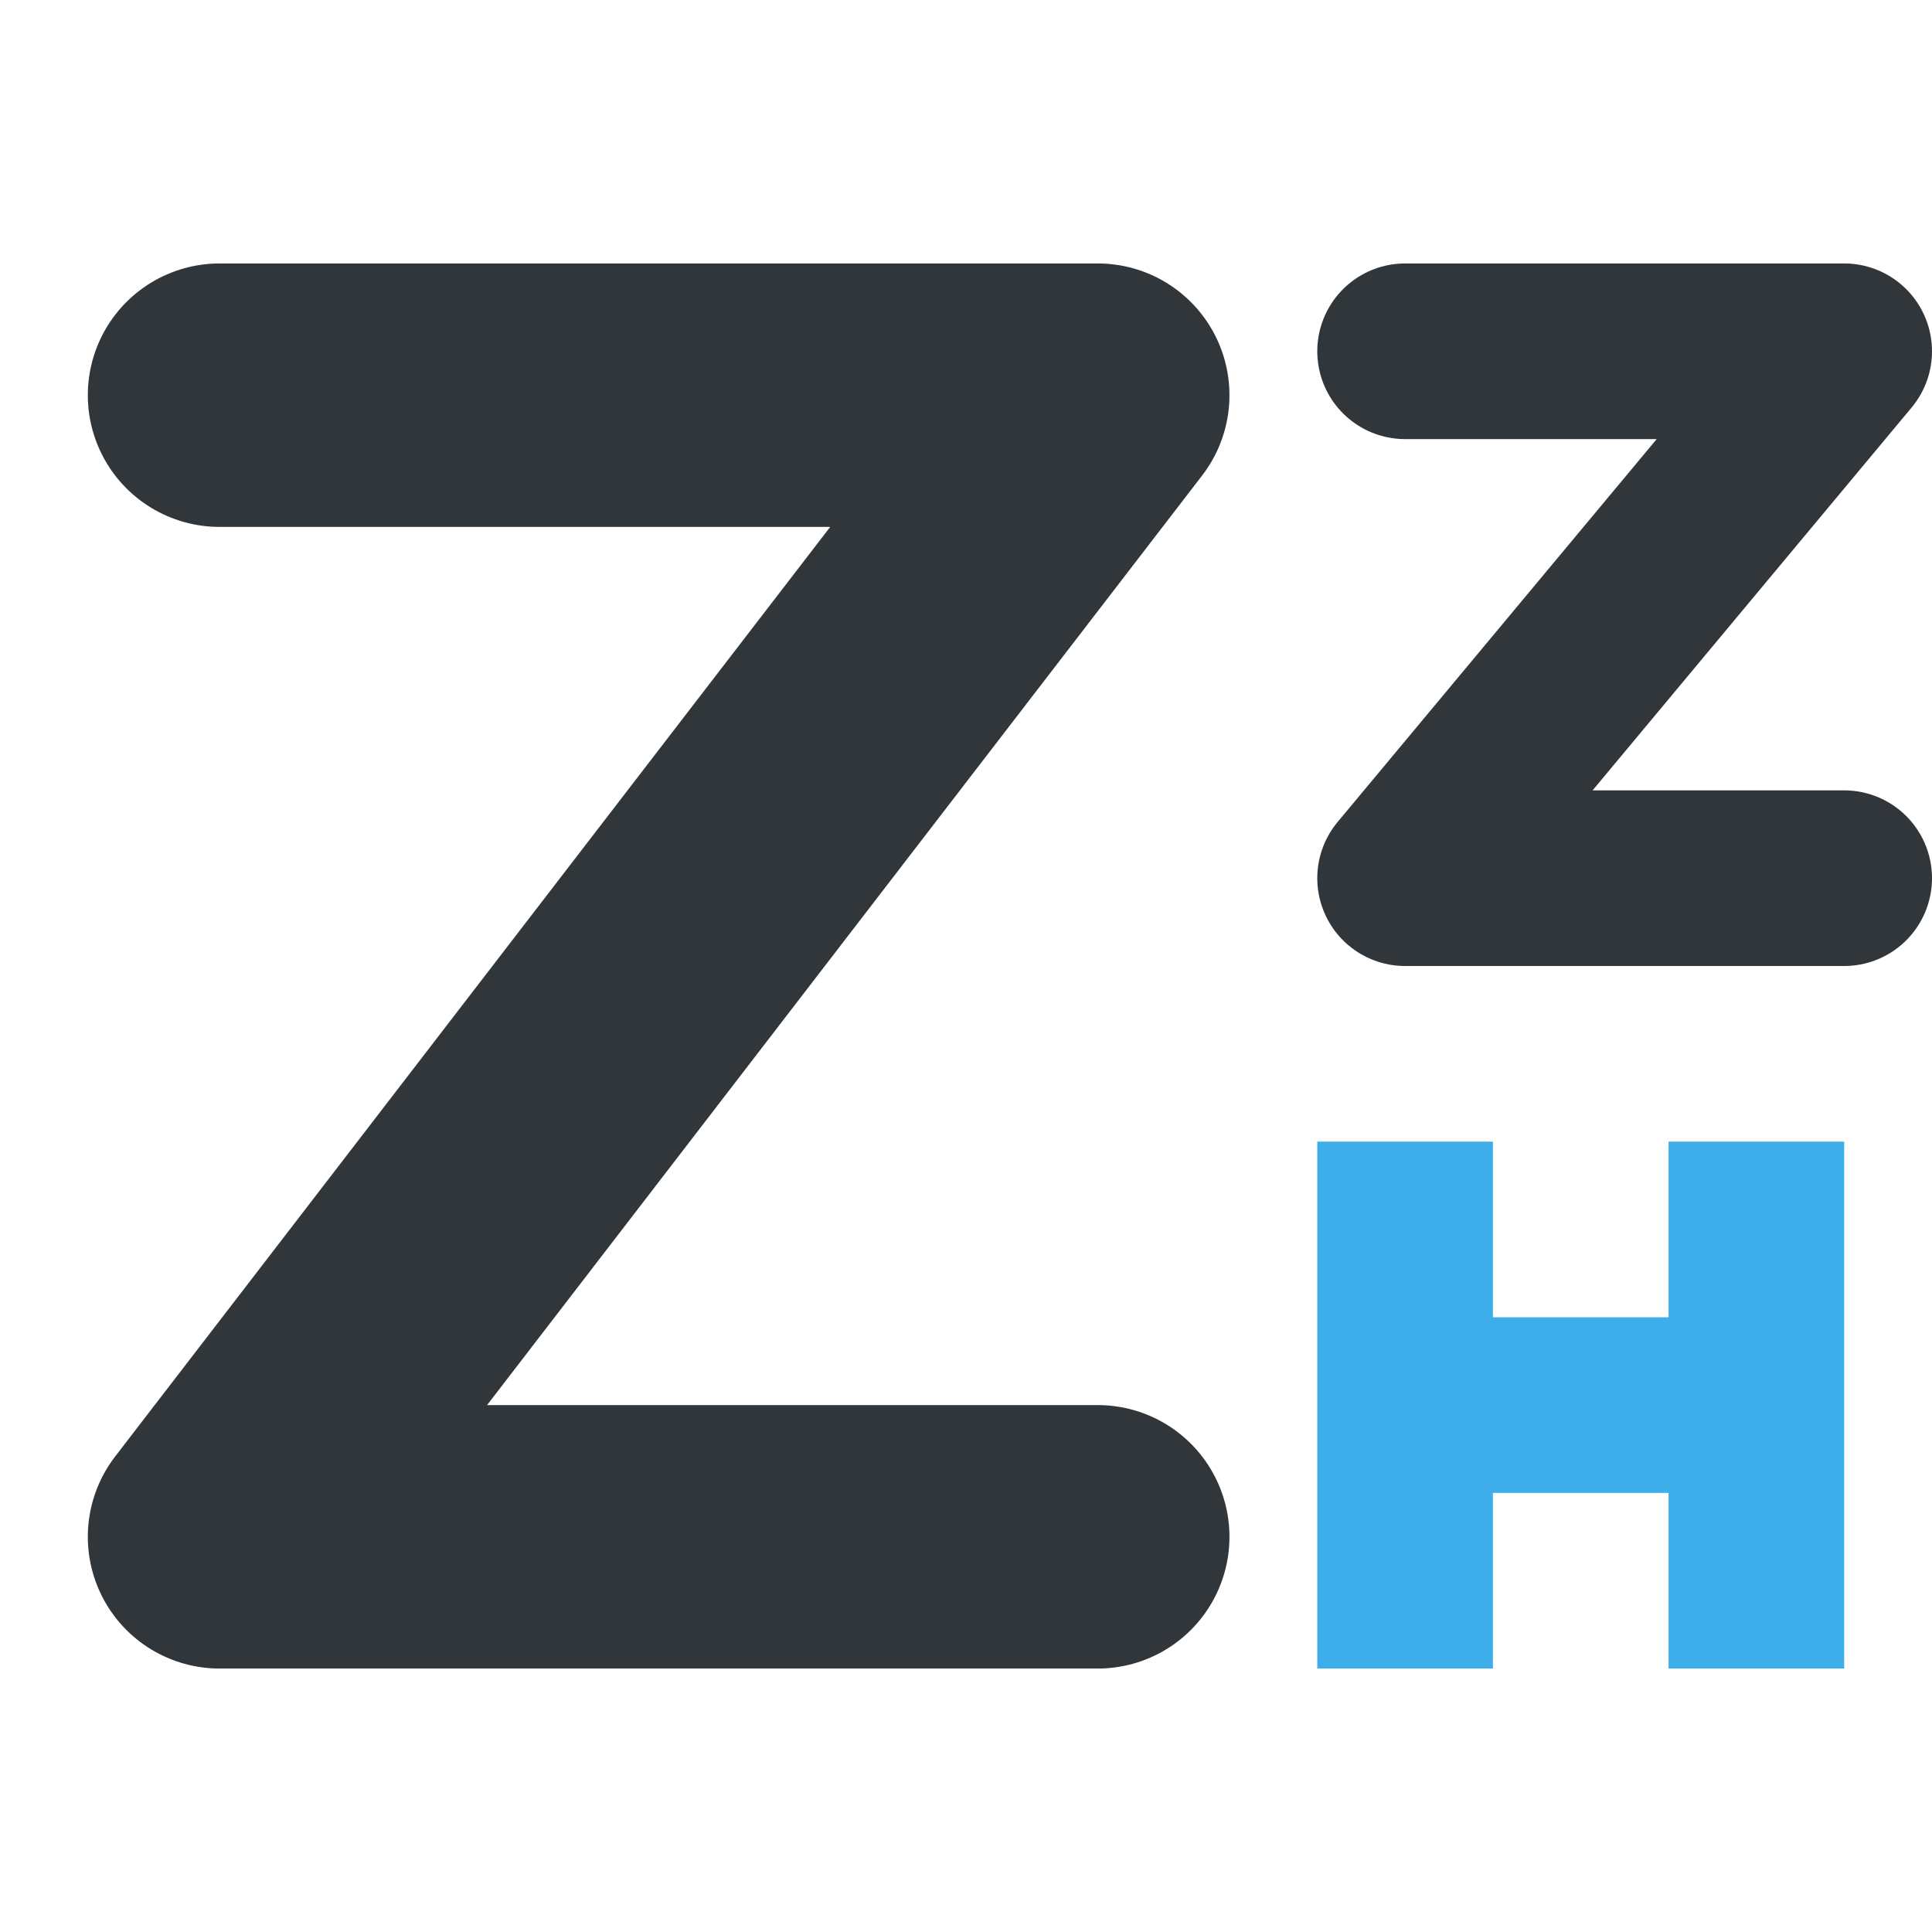
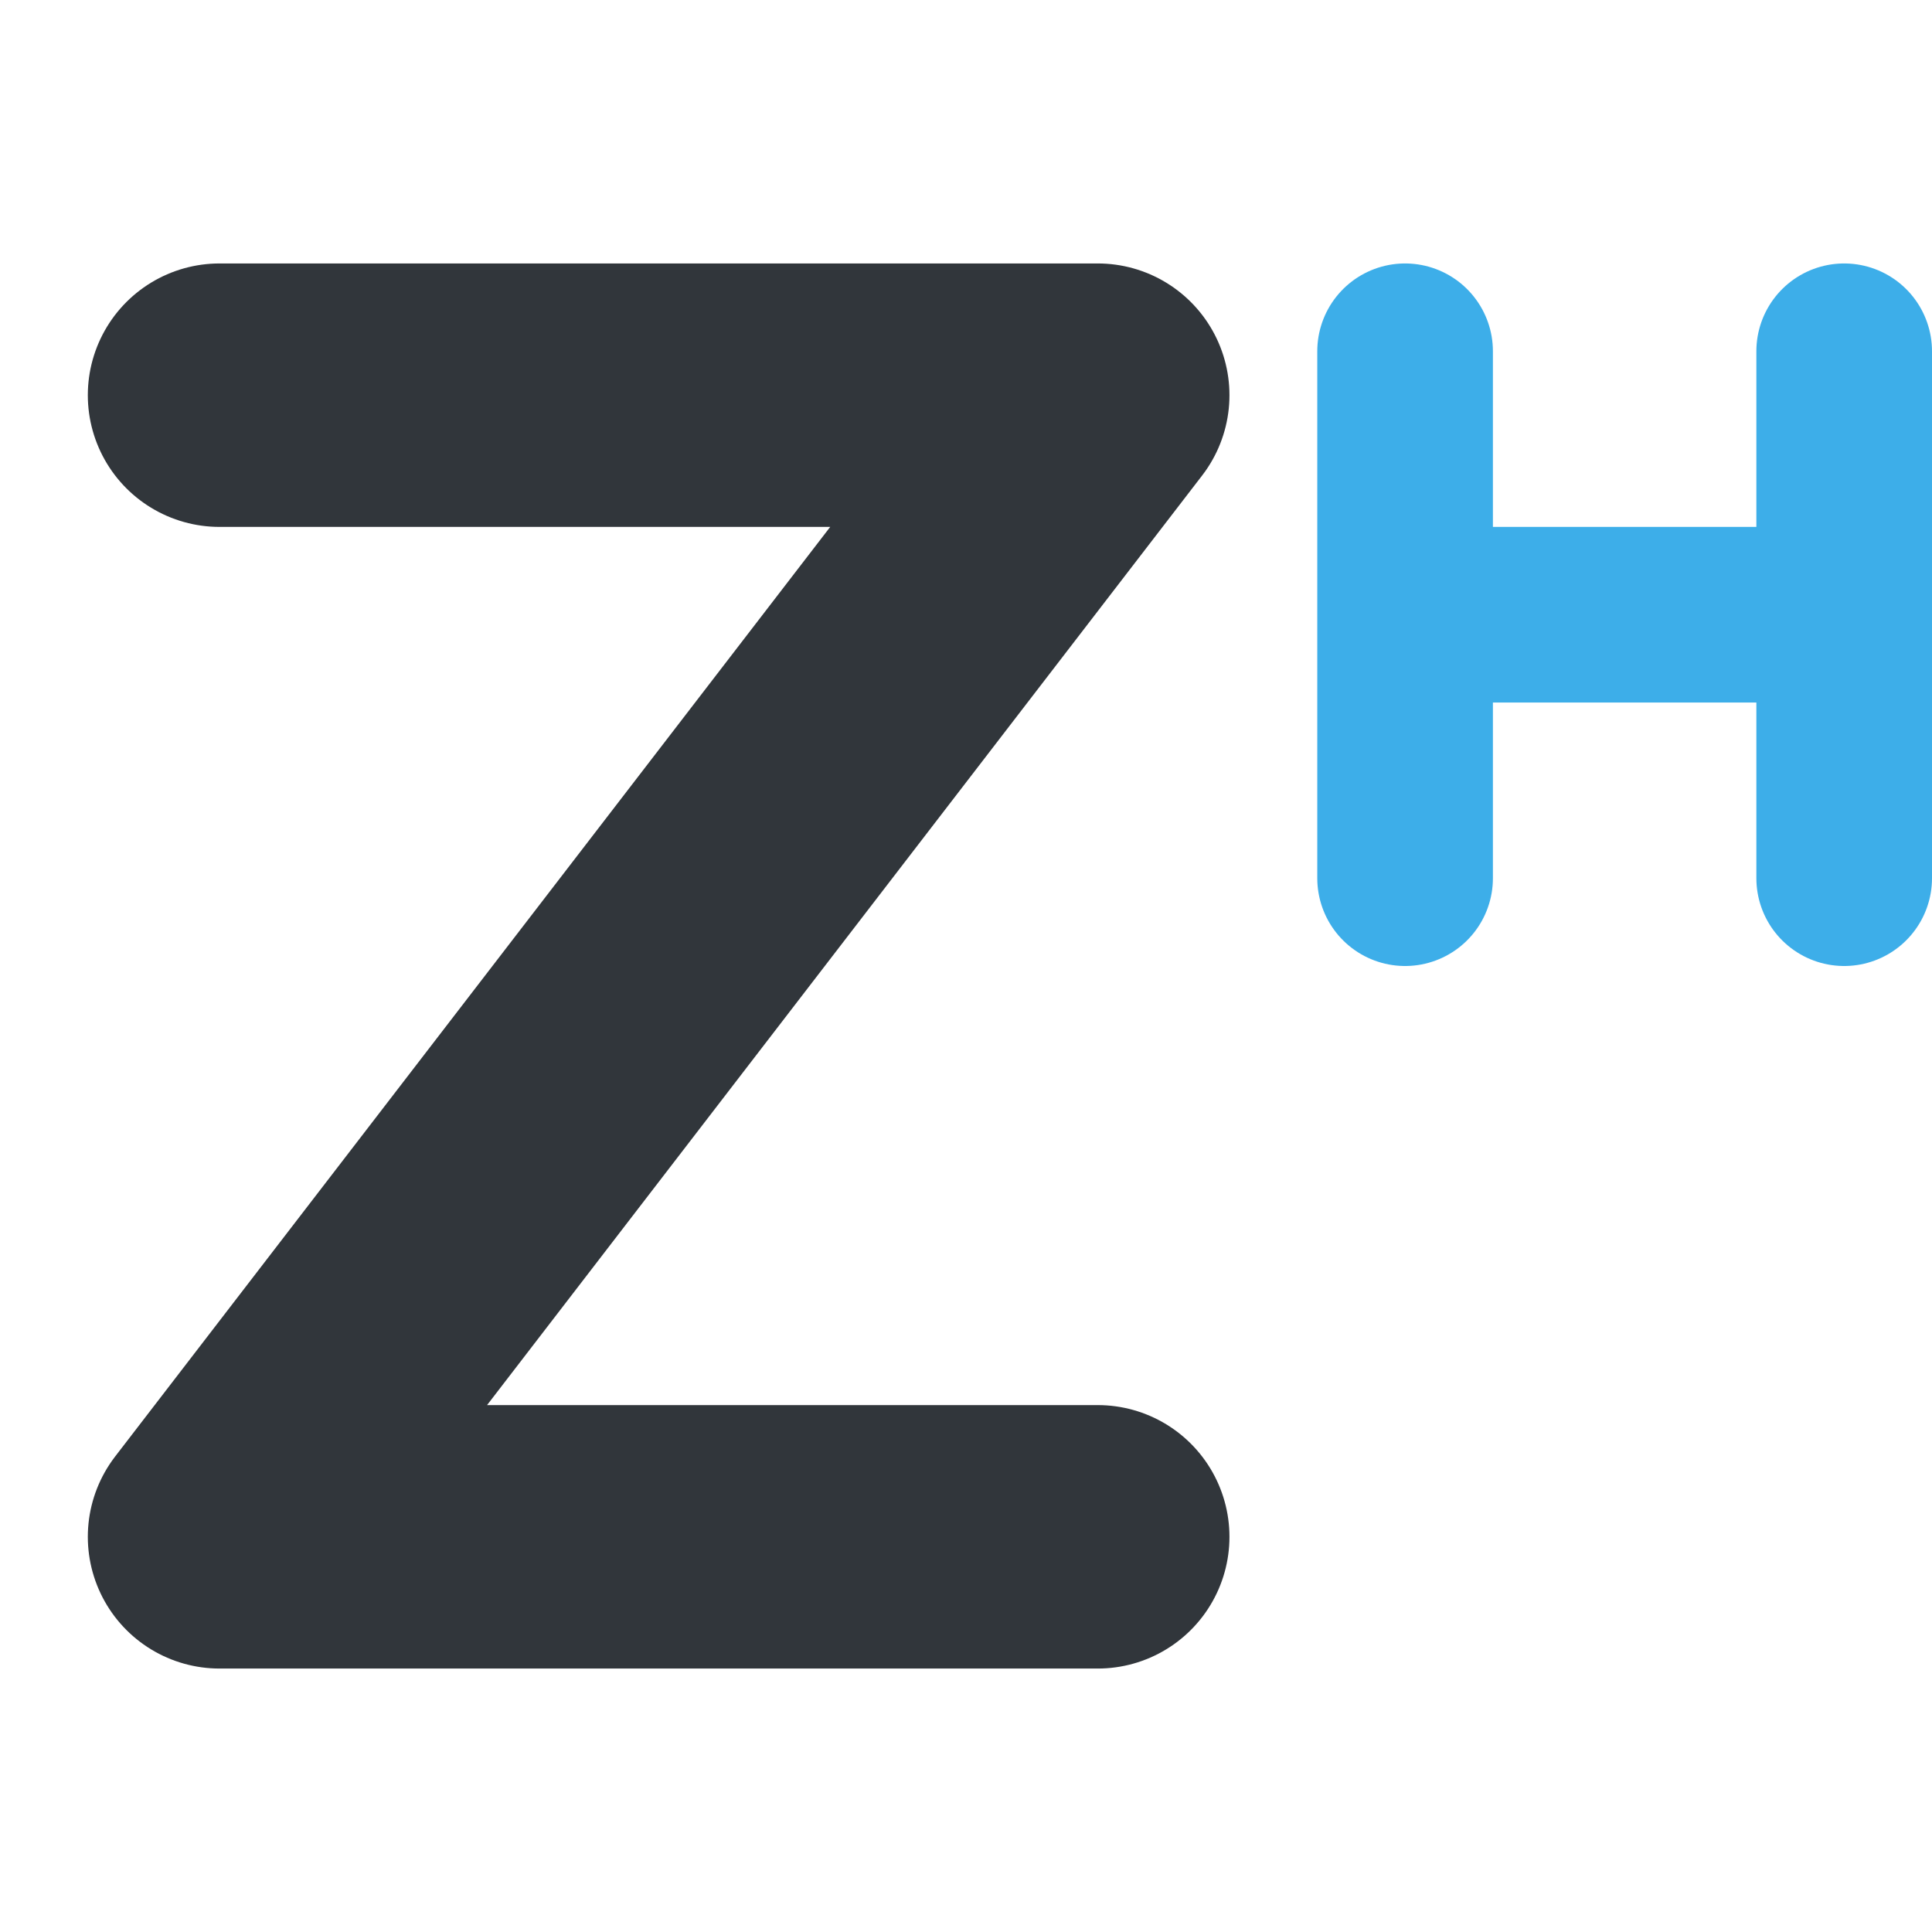
<svg xmlns="http://www.w3.org/2000/svg" width="22" height="22" version="1.1">
  <defs>
    <style id="current-color-scheme" type="text/css">
   .ColorScheme-Text { color:#31363b; } .ColorScheme-Highlight { color:#3daee9; }
  </style>
  </defs>
  <path style="fill:none;stroke:currentColor;stroke-width:3;stroke-linecap:round;stroke-linejoin:round" class="ColorScheme-Text" d="m 2.5,4.5 h 10 l -10,13 h 10" />
-   <path style="fill:none;stroke:currentColor;stroke-width:2;stroke-linecap:round;stroke-linejoin:round" class="ColorScheme-Text" d="m 16,4 h 5 l -5,6 h 5" />
-   <path style="fill:currentColor" class="ColorScheme-Highlight" d="M 15 13 L 15 15 L 15 17 L 15 19 L 17 19 L 17 17 L 19 17 L 19 19 L 21 19 L 21 13 L 19 13 L 19 15 L 17 15 L 17 13 L 15 13 z" />
+   <path style="fill:none;stroke:currentColor;stroke-width:2;stroke-linecap:round;stroke-linejoin:round" class="ColorScheme-Highlight" d="m 16,4 v 6" />
+   <path style="fill:none;stroke:currentColor;stroke-width:2;stroke-linecap:round;stroke-linejoin:round" class="ColorScheme-Highlight" d="m 21,4 v 6" />
+   <path style="fill:none;stroke:currentColor;stroke-width:2;stroke-linejoin:round" class="ColorScheme-Highlight" d="M 21,7 H 16" />
</svg>
